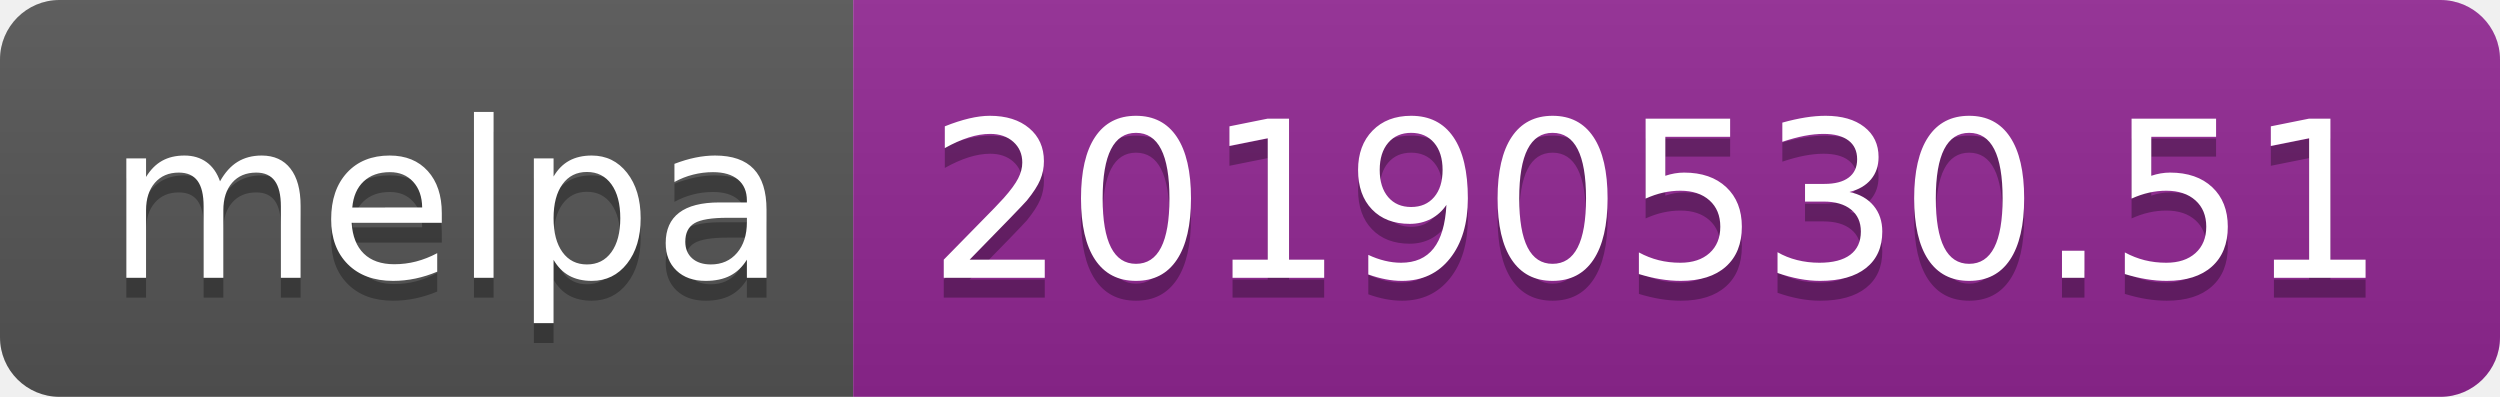
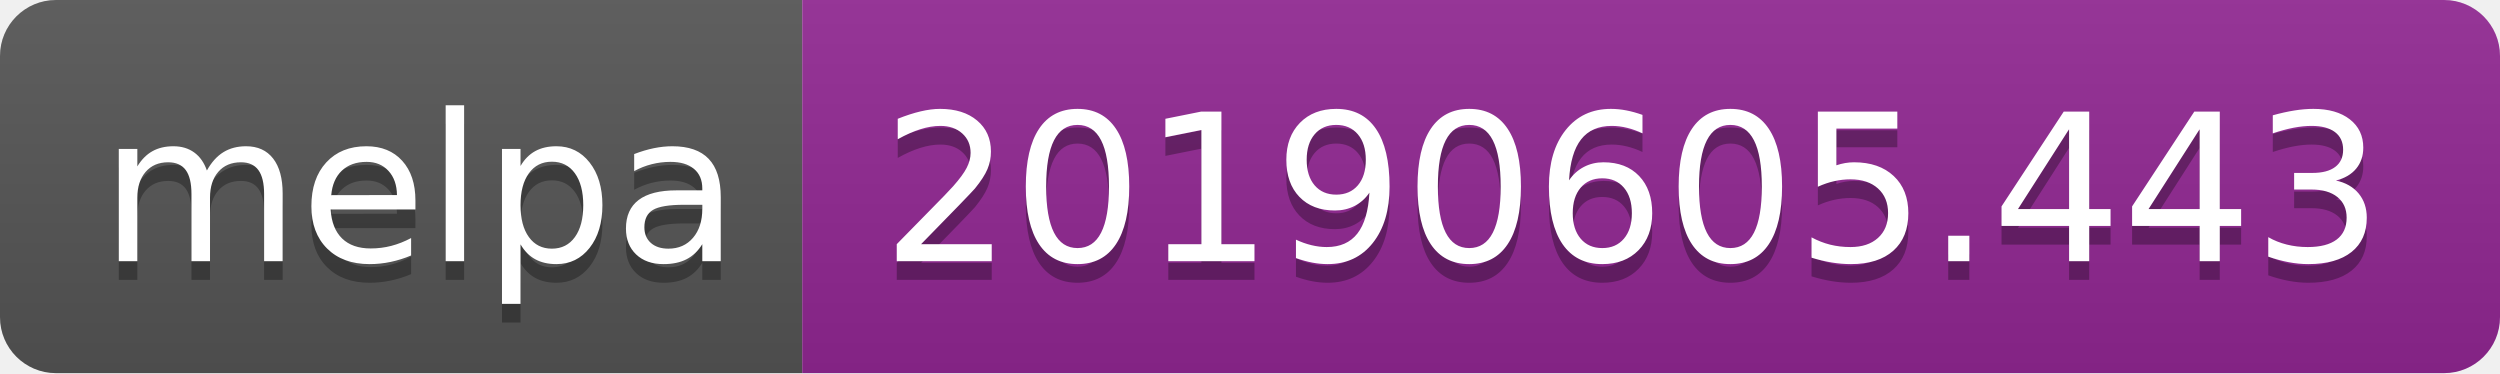
- <svg xmlns="http://www.w3.org/2000/svg" width="126" height="20">
+ <svg xmlns="http://www.w3.org/2000/svg" width="134" height="20">
  <linearGradient id="b" x2="0" y2="100%">
    <stop offset="0" stop-color="#bbb" stop-opacity=".1" />
    <stop offset="1" stop-opacity=".1" />
  </linearGradient>
  <clipPath id="a">
-     <rect width="126" height="20" rx="3" fill="#fff" />
+     <rect width="134" height="20" rx="3" fill="#fff" />
  </clipPath>
  <g clip-path="url(#a)">
    <path fill="#555" d="M0 0h43v20H0z" />
-     <path fill="#922793" d="M43 0h83v20H43z" />
-     <path fill="url(#b)" d="M0 0h126v20H0z" />
+     <path fill="#922793" d="M43 0h91v20H43z" />
+     <path fill="url(#b)" d="M0 0h134v20H0z" />
  </g>
  <g fill="#fff" text-anchor="middle" font-family="DejaVu Sans,Verdana,Geneva,sans-serif" font-size="110">
    <text x="225" y="150" fill="#010101" fill-opacity=".3" transform="scale(.1)" textLength="330">melpa</text>
    <text x="225" y="140" transform="scale(.1)" textLength="330">melpa</text>
-     <text x="835" y="150" fill="#010101" fill-opacity=".3" transform="scale(.1)" textLength="730">20190530.51</text>
-     <text x="835" y="140" transform="scale(.1)" textLength="730">20190530.51</text>
+     <text x="875" y="150" fill="#010101" fill-opacity=".3" transform="scale(.1)" textLength="810">20190605.443</text>
+     <text x="875" y="140" transform="scale(.1)" textLength="810">20190605.443</text>
  </g>
</svg>
